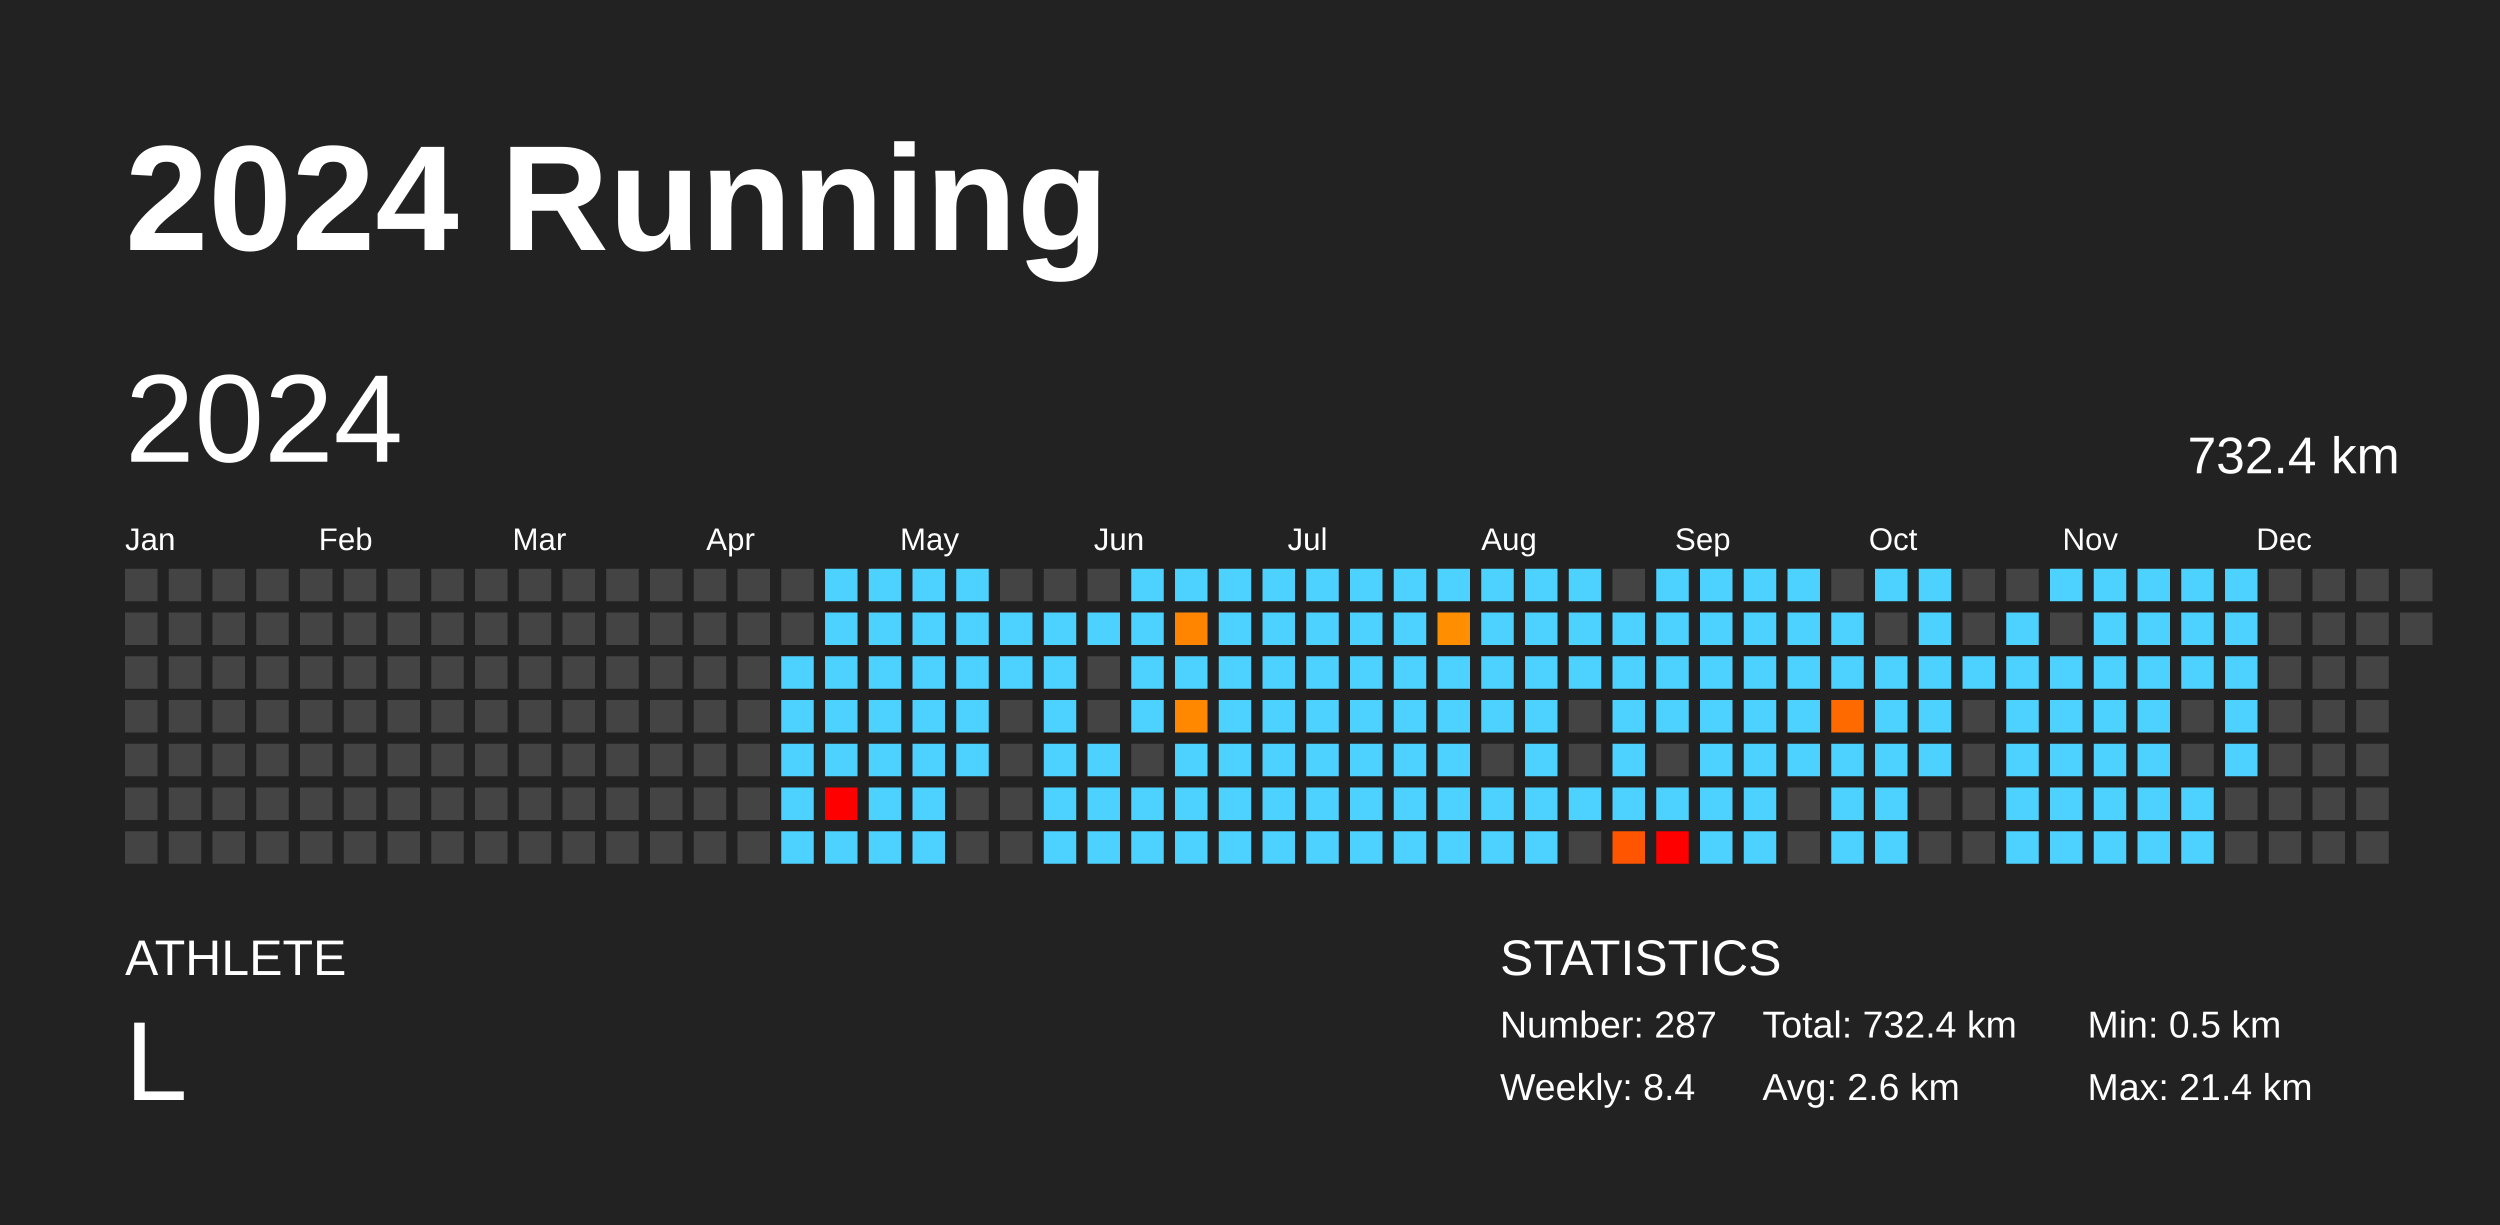
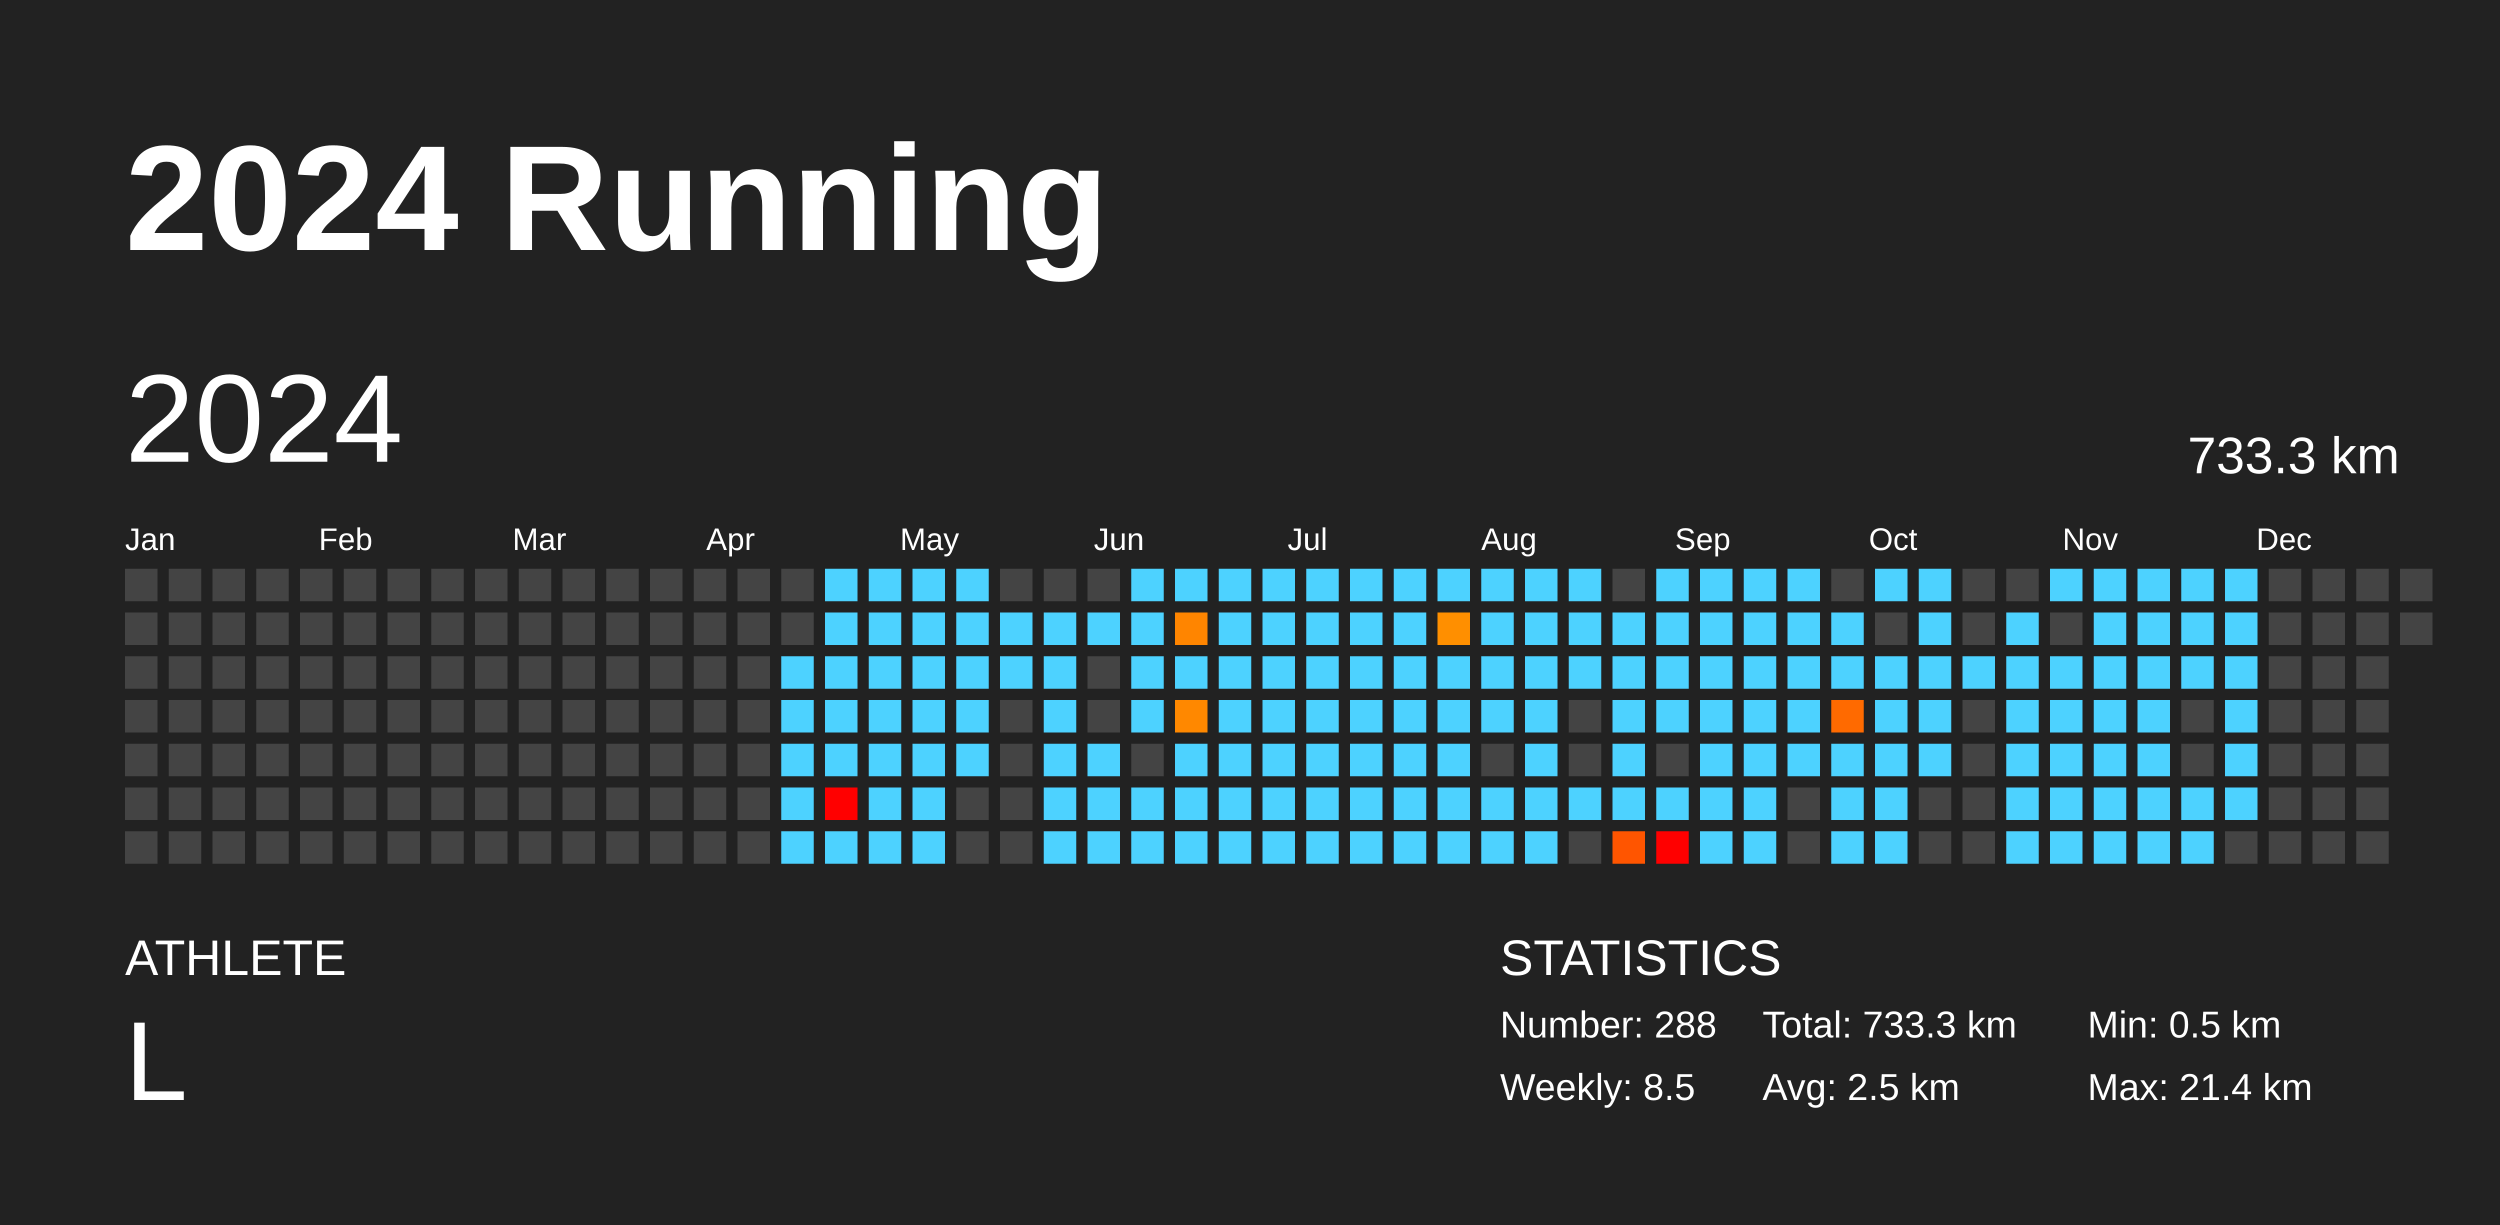
<svg xmlns="http://www.w3.org/2000/svg" baseProfile="full" height="98mm" version="1.1" viewBox="0,0,200,98" width="200mm">
  <defs />
  <rect fill="#222222" height="98" width="200" x="0" y="0" />
  <text fill="#FFFFFF" style="font-size:12px; font-family:Arial; font-weight:bold;" x="10" y="20">2024 Running</text>
  <text fill="#FFFFFF" style="font-size:4px; font-family:Arial" x="10" y="78">ATHLETE</text>
  <text fill="#FFFFFF" style="font-size:9px; font-family:Arial" x="10" y="88">L</text>
  <text fill="#FFFFFF" style="font-size:4px; font-family:Arial" x="120" y="78">STATISTICS</text>
-   <text fill="#FFFFFF" style="font-size:3px; font-family:Arial" x="120" y="83">Number: 287</text>
-   <text fill="#FFFFFF" style="font-size:3px; font-family:Arial" x="120" y="88">Weekly: 8.4</text>
-   <text fill="#FFFFFF" style="font-size:3px; font-family:Arial" x="141" y="83">Total: 732.4 km</text>
-   <text fill="#FFFFFF" style="font-size:3px; font-family:Arial" x="141" y="88">Avg: 2.6 km</text>
+   <text fill="#FFFFFF" style="font-size:3px; font-family:Arial" x="120" y="83">Number: 288</text>
+   <text fill="#FFFFFF" style="font-size:3px; font-family:Arial" x="120" y="88">Weekly: 8.5</text>
+   <text fill="#FFFFFF" style="font-size:3px; font-family:Arial" x="141" y="83">Total: 733.3 km</text>
+   <text fill="#FFFFFF" style="font-size:3px; font-family:Arial" x="141" y="88">Avg: 2.5 km</text>
  <text fill="#FFFFFF" style="font-size:3px; font-family:Arial" x="167" y="83">Min: 0.5 km</text>
  <text fill="#FFFFFF" style="font-size:3px; font-family:Arial" x="167" y="88">Max: 21.4 km</text>
  <text dominant-baseline="hanging" fill="#FFFFFF" style="font-size:10.0px; font-family:Arial;" x="10" y="30">2024</text>
-   <text dominant-baseline="hanging" fill="#FFFFFF" style="font-size:4.125px; font-family:Arial;" x="175" y="35">732.4 km</text>
+   <text dominant-baseline="hanging" fill="#FFFFFF" style="font-size:4.125px; font-family:Arial;" x="175" y="35">733.3 km</text>
  <text fill="#FFFFFF" style="font-size:2.5px; font-family:Arial" x="10.0" y="44">Jan</text>
  <text fill="#FFFFFF" style="font-size:2.5px; font-family:Arial" x="25.5" y="44">Feb</text>
  <text fill="#FFFFFF" style="font-size:2.5px; font-family:Arial" x="41.0" y="44">Mar</text>
  <text fill="#FFFFFF" style="font-size:2.5px; font-family:Arial" x="56.5" y="44">Apr</text>
  <text fill="#FFFFFF" style="font-size:2.5px; font-family:Arial" x="72.0" y="44">May</text>
  <text fill="#FFFFFF" style="font-size:2.5px; font-family:Arial" x="87.5" y="44">Jun</text>
  <text fill="#FFFFFF" style="font-size:2.5px; font-family:Arial" x="103.0" y="44">Jul</text>
  <text fill="#FFFFFF" style="font-size:2.5px; font-family:Arial" x="118.5" y="44">Aug</text>
  <text fill="#FFFFFF" style="font-size:2.5px; font-family:Arial" x="134.0" y="44">Sep</text>
  <text fill="#FFFFFF" style="font-size:2.5px; font-family:Arial" x="149.5" y="44">Oct</text>
  <text fill="#FFFFFF" style="font-size:2.5px; font-family:Arial" x="165.0" y="44">Nov</text>
  <text fill="#FFFFFF" style="font-size:2.5px; font-family:Arial" x="180.5" y="44">Dec</text>
  <rect fill="#444444" height="2.6" width="2.6" x="10.0" y="45.5" />
  <rect fill="#444444" height="2.6" width="2.6" x="10.0" y="49.0" />
  <rect fill="#444444" height="2.6" width="2.6" x="10.0" y="52.5" />
  <rect fill="#444444" height="2.6" width="2.6" x="10.0" y="56.0" />
  <rect fill="#444444" height="2.6" width="2.6" x="10.0" y="59.5" />
  <rect fill="#444444" height="2.6" width="2.6" x="10.0" y="63.0" />
  <rect fill="#444444" height="2.6" width="2.6" x="10.0" y="66.5" />
  <rect fill="#444444" height="2.6" width="2.6" x="13.5" y="45.5" />
  <rect fill="#444444" height="2.6" width="2.6" x="13.5" y="49.0" />
  <rect fill="#444444" height="2.6" width="2.6" x="13.5" y="52.5" />
  <rect fill="#444444" height="2.6" width="2.6" x="13.5" y="56.0" />
  <rect fill="#444444" height="2.6" width="2.6" x="13.5" y="59.5" />
  <rect fill="#444444" height="2.6" width="2.6" x="13.5" y="63.0" />
  <rect fill="#444444" height="2.6" width="2.6" x="13.5" y="66.5" />
  <rect fill="#444444" height="2.6" width="2.6" x="17.0" y="45.5" />
  <rect fill="#444444" height="2.6" width="2.6" x="17.0" y="49.0" />
  <rect fill="#444444" height="2.6" width="2.6" x="17.0" y="52.5" />
  <rect fill="#444444" height="2.6" width="2.6" x="17.0" y="56.0" />
  <rect fill="#444444" height="2.6" width="2.6" x="17.0" y="59.5" />
  <rect fill="#444444" height="2.6" width="2.6" x="17.0" y="63.0" />
  <rect fill="#444444" height="2.6" width="2.6" x="17.0" y="66.5" />
  <rect fill="#444444" height="2.6" width="2.6" x="20.5" y="45.5" />
  <rect fill="#444444" height="2.6" width="2.6" x="20.5" y="49.0" />
  <rect fill="#444444" height="2.6" width="2.6" x="20.5" y="52.5" />
  <rect fill="#444444" height="2.6" width="2.6" x="20.5" y="56.0" />
  <rect fill="#444444" height="2.6" width="2.6" x="20.5" y="59.5" />
  <rect fill="#444444" height="2.6" width="2.6" x="20.5" y="63.0" />
  <rect fill="#444444" height="2.6" width="2.6" x="20.5" y="66.5" />
  <rect fill="#444444" height="2.6" width="2.6" x="24.0" y="45.5" />
  <rect fill="#444444" height="2.6" width="2.6" x="24.0" y="49.0" />
  <rect fill="#444444" height="2.6" width="2.6" x="24.0" y="52.5" />
  <rect fill="#444444" height="2.6" width="2.6" x="24.0" y="56.0" />
  <rect fill="#444444" height="2.6" width="2.6" x="24.0" y="59.5" />
  <rect fill="#444444" height="2.6" width="2.6" x="24.0" y="63.0" />
  <rect fill="#444444" height="2.6" width="2.6" x="24.0" y="66.5" />
  <rect fill="#444444" height="2.6" width="2.6" x="27.5" y="45.5" />
  <rect fill="#444444" height="2.6" width="2.6" x="27.5" y="49.0" />
  <rect fill="#444444" height="2.6" width="2.6" x="27.5" y="52.5" />
  <rect fill="#444444" height="2.6" width="2.6" x="27.5" y="56.0" />
  <rect fill="#444444" height="2.6" width="2.6" x="27.5" y="59.5" />
  <rect fill="#444444" height="2.6" width="2.6" x="27.5" y="63.0" />
  <rect fill="#444444" height="2.6" width="2.6" x="27.5" y="66.5" />
  <rect fill="#444444" height="2.6" width="2.6" x="31.0" y="45.5" />
  <rect fill="#444444" height="2.6" width="2.6" x="31.0" y="49.0" />
  <rect fill="#444444" height="2.6" width="2.6" x="31.0" y="52.5" />
  <rect fill="#444444" height="2.6" width="2.6" x="31.0" y="56.0" />
  <rect fill="#444444" height="2.6" width="2.6" x="31.0" y="59.5" />
  <rect fill="#444444" height="2.6" width="2.6" x="31.0" y="63.0" />
  <rect fill="#444444" height="2.6" width="2.6" x="31.0" y="66.5" />
  <rect fill="#444444" height="2.6" width="2.6" x="34.5" y="45.5" />
  <rect fill="#444444" height="2.6" width="2.6" x="34.5" y="49.0" />
  <rect fill="#444444" height="2.6" width="2.6" x="34.5" y="52.5" />
  <rect fill="#444444" height="2.6" width="2.6" x="34.5" y="56.0" />
  <rect fill="#444444" height="2.6" width="2.6" x="34.5" y="59.5" />
  <rect fill="#444444" height="2.6" width="2.6" x="34.5" y="63.0" />
  <rect fill="#444444" height="2.6" width="2.6" x="34.5" y="66.5" />
  <rect fill="#444444" height="2.6" width="2.6" x="38.0" y="45.5" />
  <rect fill="#444444" height="2.6" width="2.6" x="38.0" y="49.0" />
  <rect fill="#444444" height="2.6" width="2.6" x="38.0" y="52.5" />
  <rect fill="#444444" height="2.6" width="2.6" x="38.0" y="56.0" />
  <rect fill="#444444" height="2.6" width="2.6" x="38.0" y="59.5" />
  <rect fill="#444444" height="2.6" width="2.6" x="38.0" y="63.0" />
  <rect fill="#444444" height="2.6" width="2.6" x="38.0" y="66.5" />
  <rect fill="#444444" height="2.6" width="2.6" x="41.5" y="45.5" />
  <rect fill="#444444" height="2.6" width="2.6" x="41.5" y="49.0" />
  <rect fill="#444444" height="2.6" width="2.6" x="41.5" y="52.5" />
  <rect fill="#444444" height="2.6" width="2.6" x="41.5" y="56.0" />
  <rect fill="#444444" height="2.6" width="2.6" x="41.5" y="59.5" />
  <rect fill="#444444" height="2.6" width="2.6" x="41.5" y="63.0" />
  <rect fill="#444444" height="2.6" width="2.6" x="41.5" y="66.5" />
  <rect fill="#444444" height="2.6" width="2.6" x="45.0" y="45.5" />
  <rect fill="#444444" height="2.6" width="2.6" x="45.0" y="49.0" />
  <rect fill="#444444" height="2.6" width="2.6" x="45.0" y="52.5" />
  <rect fill="#444444" height="2.6" width="2.6" x="45.0" y="56.0" />
  <rect fill="#444444" height="2.6" width="2.6" x="45.0" y="59.5" />
  <rect fill="#444444" height="2.6" width="2.6" x="45.0" y="63.0" />
  <rect fill="#444444" height="2.6" width="2.6" x="45.0" y="66.5" />
  <rect fill="#444444" height="2.6" width="2.6" x="48.5" y="45.5" />
  <rect fill="#444444" height="2.6" width="2.6" x="48.5" y="49.0" />
  <rect fill="#444444" height="2.6" width="2.6" x="48.5" y="52.5" />
  <rect fill="#444444" height="2.6" width="2.6" x="48.5" y="56.0" />
  <rect fill="#444444" height="2.6" width="2.6" x="48.5" y="59.5" />
  <rect fill="#444444" height="2.6" width="2.6" x="48.5" y="63.0" />
  <rect fill="#444444" height="2.6" width="2.6" x="48.5" y="66.5" />
  <rect fill="#444444" height="2.6" width="2.6" x="52.0" y="45.5" />
  <rect fill="#444444" height="2.6" width="2.6" x="52.0" y="49.0" />
  <rect fill="#444444" height="2.6" width="2.6" x="52.0" y="52.5" />
  <rect fill="#444444" height="2.6" width="2.6" x="52.0" y="56.0" />
  <rect fill="#444444" height="2.6" width="2.6" x="52.0" y="59.5" />
  <rect fill="#444444" height="2.6" width="2.6" x="52.0" y="63.0" />
  <rect fill="#444444" height="2.6" width="2.6" x="52.0" y="66.5" />
  <rect fill="#444444" height="2.6" width="2.6" x="55.5" y="45.5" />
  <rect fill="#444444" height="2.6" width="2.6" x="55.5" y="49.0" />
  <rect fill="#444444" height="2.6" width="2.6" x="55.5" y="52.5" />
  <rect fill="#444444" height="2.6" width="2.6" x="55.5" y="56.0" />
  <rect fill="#444444" height="2.6" width="2.6" x="55.5" y="59.5" />
  <rect fill="#444444" height="2.6" width="2.6" x="55.5" y="63.0" />
  <rect fill="#444444" height="2.6" width="2.6" x="55.5" y="66.5" />
  <rect fill="#444444" height="2.6" width="2.6" x="59.0" y="45.5" />
  <rect fill="#444444" height="2.6" width="2.6" x="59.0" y="49.0" />
  <rect fill="#444444" height="2.6" width="2.6" x="59.0" y="52.5" />
  <rect fill="#444444" height="2.6" width="2.6" x="59.0" y="56.0" />
  <rect fill="#444444" height="2.6" width="2.6" x="59.0" y="59.5" />
  <rect fill="#444444" height="2.6" width="2.6" x="59.0" y="63.0" />
  <rect fill="#444444" height="2.6" width="2.6" x="59.0" y="66.5" />
  <rect fill="#444444" height="2.6" width="2.6" x="62.5" y="45.5" />
  <rect fill="#444444" height="2.6" width="2.6" x="62.5" y="49.0" />
  <rect fill="#4dd2ff" height="2.6" width="2.6" x="62.5" y="52.5" />
  <rect fill="#4dd2ff" height="2.6" width="2.6" x="62.5" y="56.0" />
  <rect fill="#4dd2ff" height="2.6" width="2.6" x="62.5" y="59.5" />
  <rect fill="#4dd2ff" height="2.6" width="2.6" x="62.5" y="63.0" />
  <rect fill="#4dd2ff" height="2.6" width="2.6" x="62.5" y="66.5" />
  <rect fill="#4dd2ff" height="2.6" width="2.6" x="66.0" y="45.5" />
  <rect fill="#4dd2ff" height="2.6" width="2.6" x="66.0" y="49.0" />
  <rect fill="#4dd2ff" height="2.6" width="2.6" x="66.0" y="52.5" />
  <rect fill="#4dd2ff" height="2.6" width="2.6" x="66.0" y="56.0" />
  <rect fill="#4dd2ff" height="2.6" width="2.6" x="66.0" y="59.5" />
  <rect fill="red" height="2.6" width="2.6" x="66.0" y="63.0" />
  <rect fill="#4dd2ff" height="2.6" width="2.6" x="66.0" y="66.5" />
  <rect fill="#4dd2ff" height="2.6" width="2.6" x="69.5" y="45.5" />
  <rect fill="#4dd2ff" height="2.6" width="2.6" x="69.5" y="49.0" />
  <rect fill="#4dd2ff" height="2.6" width="2.6" x="69.5" y="52.5" />
  <rect fill="#4dd2ff" height="2.6" width="2.6" x="69.5" y="56.0" />
  <rect fill="#4dd2ff" height="2.6" width="2.6" x="69.5" y="59.5" />
  <rect fill="#4dd2ff" height="2.6" width="2.6" x="69.5" y="63.0" />
  <rect fill="#4dd2ff" height="2.6" width="2.6" x="69.5" y="66.5" />
  <rect fill="#4dd2ff" height="2.6" width="2.6" x="73.0" y="45.5" />
  <rect fill="#4dd2ff" height="2.6" width="2.6" x="73.0" y="49.0" />
  <rect fill="#4dd2ff" height="2.6" width="2.6" x="73.0" y="52.5" />
  <rect fill="#4dd2ff" height="2.6" width="2.6" x="73.0" y="56.0" />
  <rect fill="#4dd2ff" height="2.6" width="2.6" x="73.0" y="59.5" />
  <rect fill="#4dd2ff" height="2.6" width="2.6" x="73.0" y="63.0" />
  <rect fill="#4dd2ff" height="2.6" width="2.6" x="73.0" y="66.5" />
  <rect fill="#4dd2ff" height="2.6" width="2.6" x="76.5" y="45.5" />
  <rect fill="#4dd2ff" height="2.6" width="2.6" x="76.5" y="49.0" />
  <rect fill="#4dd2ff" height="2.6" width="2.6" x="76.5" y="52.5" />
  <rect fill="#4dd2ff" height="2.6" width="2.6" x="76.5" y="56.0" />
  <rect fill="#4dd2ff" height="2.6" width="2.6" x="76.5" y="59.5" />
  <rect fill="#444444" height="2.6" width="2.6" x="76.5" y="63.0" />
  <rect fill="#444444" height="2.6" width="2.6" x="76.5" y="66.5" />
  <rect fill="#444444" height="2.6" width="2.6" x="80.0" y="45.5" />
  <rect fill="#4dd2ff" height="2.6" width="2.6" x="80.0" y="49.0" />
  <rect fill="#4dd2ff" height="2.6" width="2.6" x="80.0" y="52.5" />
  <rect fill="#444444" height="2.6" width="2.6" x="80.0" y="56.0" />
  <rect fill="#444444" height="2.6" width="2.6" x="80.0" y="59.5" />
  <rect fill="#444444" height="2.6" width="2.6" x="80.0" y="63.0" />
  <rect fill="#444444" height="2.6" width="2.6" x="80.0" y="66.5" />
  <rect fill="#444444" height="2.6" width="2.6" x="83.5" y="45.5" />
  <rect fill="#4dd2ff" height="2.6" width="2.6" x="83.5" y="49.0" />
  <rect fill="#4dd2ff" height="2.6" width="2.6" x="83.5" y="52.5" />
  <rect fill="#4dd2ff" height="2.6" width="2.6" x="83.5" y="56.0" />
  <rect fill="#4dd2ff" height="2.6" width="2.6" x="83.5" y="59.5" />
  <rect fill="#4dd2ff" height="2.6" width="2.6" x="83.5" y="63.0" />
  <rect fill="#4dd2ff" height="2.6" width="2.6" x="83.5" y="66.5" />
  <rect fill="#444444" height="2.6" width="2.6" x="87.0" y="45.5" />
  <rect fill="#4dd2ff" height="2.6" width="2.6" x="87.0" y="49.0" />
  <rect fill="#444444" height="2.6" width="2.6" x="87.0" y="52.5" />
  <rect fill="#444444" height="2.6" width="2.6" x="87.0" y="56.0" />
  <rect fill="#4dd2ff" height="2.6" width="2.6" x="87.0" y="59.5" />
  <rect fill="#4dd2ff" height="2.6" width="2.6" x="87.0" y="63.0" />
  <rect fill="#4dd2ff" height="2.6" width="2.6" x="87.0" y="66.5" />
  <rect fill="#4dd2ff" height="2.6" width="2.6" x="90.5" y="45.5" />
  <rect fill="#4dd2ff" height="2.6" width="2.6" x="90.5" y="49.0" />
  <rect fill="#4dd2ff" height="2.6" width="2.6" x="90.5" y="52.5" />
  <rect fill="#4dd2ff" height="2.6" width="2.6" x="90.5" y="56.0" />
  <rect fill="#444444" height="2.6" width="2.6" x="90.5" y="59.5" />
  <rect fill="#4dd2ff" height="2.6" width="2.6" x="90.5" y="63.0" />
  <rect fill="#4dd2ff" height="2.6" width="2.6" x="90.5" y="66.5" />
  <rect fill="#4dd2ff" height="2.6" width="2.6" x="94.0" y="45.5" />
  <rect fill="#ff8500" height="2.6" width="2.6" x="94.0" y="49.0" />
  <rect fill="#4dd2ff" height="2.6" width="2.6" x="94.0" y="52.5" />
  <rect fill="#ff8800" height="2.6" width="2.6" x="94.0" y="56.0" />
  <rect fill="#4dd2ff" height="2.6" width="2.6" x="94.0" y="59.5" />
  <rect fill="#4dd2ff" height="2.6" width="2.6" x="94.0" y="63.0" />
  <rect fill="#4dd2ff" height="2.6" width="2.6" x="94.0" y="66.5" />
  <rect fill="#4dd2ff" height="2.6" width="2.6" x="97.5" y="45.5" />
  <rect fill="#4dd2ff" height="2.6" width="2.6" x="97.5" y="49.0" />
  <rect fill="#4dd2ff" height="2.6" width="2.6" x="97.5" y="52.5" />
  <rect fill="#4dd2ff" height="2.6" width="2.6" x="97.5" y="56.0" />
  <rect fill="#4dd2ff" height="2.6" width="2.6" x="97.5" y="59.5" />
  <rect fill="#4dd2ff" height="2.6" width="2.6" x="97.5" y="63.0" />
  <rect fill="#4dd2ff" height="2.6" width="2.6" x="97.5" y="66.5" />
  <rect fill="#4dd2ff" height="2.6" width="2.6" x="101.0" y="45.5" />
  <rect fill="#4dd2ff" height="2.6" width="2.6" x="101.0" y="49.0" />
  <rect fill="#4dd2ff" height="2.6" width="2.6" x="101.0" y="52.5" />
  <rect fill="#4dd2ff" height="2.6" width="2.6" x="101.0" y="56.0" />
  <rect fill="#4dd2ff" height="2.6" width="2.6" x="101.0" y="59.5" />
  <rect fill="#4dd2ff" height="2.6" width="2.6" x="101.0" y="63.0" />
  <rect fill="#4dd2ff" height="2.6" width="2.6" x="101.0" y="66.5" />
  <rect fill="#4dd2ff" height="2.6" width="2.6" x="104.5" y="45.5" />
  <rect fill="#4dd2ff" height="2.6" width="2.6" x="104.5" y="49.0" />
  <rect fill="#4dd2ff" height="2.6" width="2.6" x="104.5" y="52.5" />
  <rect fill="#4dd2ff" height="2.6" width="2.6" x="104.5" y="56.0" />
  <rect fill="#4dd2ff" height="2.6" width="2.6" x="104.5" y="59.5" />
  <rect fill="#4dd2ff" height="2.6" width="2.6" x="104.5" y="63.0" />
  <rect fill="#4dd2ff" height="2.6" width="2.6" x="104.5" y="66.5" />
  <rect fill="#4dd2ff" height="2.6" width="2.6" x="108.0" y="45.5" />
  <rect fill="#4dd2ff" height="2.6" width="2.6" x="108.0" y="49.0" />
  <rect fill="#4dd2ff" height="2.6" width="2.6" x="108.0" y="52.5" />
  <rect fill="#4dd2ff" height="2.6" width="2.6" x="108.0" y="56.0" />
  <rect fill="#4dd2ff" height="2.6" width="2.6" x="108.0" y="59.5" />
  <rect fill="#4dd2ff" height="2.6" width="2.6" x="108.0" y="63.0" />
  <rect fill="#4dd2ff" height="2.6" width="2.6" x="108.0" y="66.5" />
  <rect fill="#4dd2ff" height="2.6" width="2.6" x="111.5" y="45.5" />
  <rect fill="#4dd2ff" height="2.6" width="2.6" x="111.5" y="49.0" />
  <rect fill="#4dd2ff" height="2.6" width="2.6" x="111.5" y="52.5" />
  <rect fill="#4dd2ff" height="2.6" width="2.6" x="111.5" y="56.0" />
  <rect fill="#4dd2ff" height="2.6" width="2.6" x="111.5" y="59.5" />
  <rect fill="#4dd2ff" height="2.6" width="2.6" x="111.5" y="63.0" />
  <rect fill="#4dd2ff" height="2.6" width="2.6" x="111.5" y="66.5" />
  <rect fill="#4dd2ff" height="2.6" width="2.6" x="115.0" y="45.5" />
  <rect fill="#ff8f00" height="2.6" width="2.6" x="115.0" y="49.0" />
  <rect fill="#4dd2ff" height="2.6" width="2.6" x="115.0" y="52.5" />
  <rect fill="#4dd2ff" height="2.6" width="2.6" x="115.0" y="56.0" />
  <rect fill="#4dd2ff" height="2.6" width="2.6" x="115.0" y="59.5" />
  <rect fill="#4dd2ff" height="2.6" width="2.6" x="115.0" y="63.0" />
  <rect fill="#4dd2ff" height="2.6" width="2.6" x="115.0" y="66.5" />
  <rect fill="#4dd2ff" height="2.6" width="2.6" x="118.5" y="45.5" />
  <rect fill="#4dd2ff" height="2.6" width="2.6" x="118.5" y="49.0" />
  <rect fill="#4dd2ff" height="2.6" width="2.6" x="118.5" y="52.5" />
  <rect fill="#4dd2ff" height="2.6" width="2.6" x="118.5" y="56.0" />
  <rect fill="#444444" height="2.6" width="2.6" x="118.5" y="59.5" />
  <rect fill="#4dd2ff" height="2.6" width="2.6" x="118.5" y="63.0" />
  <rect fill="#4dd2ff" height="2.6" width="2.6" x="118.5" y="66.5" />
  <rect fill="#4dd2ff" height="2.6" width="2.6" x="122.0" y="45.5" />
  <rect fill="#4dd2ff" height="2.6" width="2.6" x="122.0" y="49.0" />
  <rect fill="#4dd2ff" height="2.6" width="2.6" x="122.0" y="52.5" />
  <rect fill="#4dd2ff" height="2.6" width="2.6" x="122.0" y="56.0" />
  <rect fill="#4dd2ff" height="2.6" width="2.6" x="122.0" y="59.5" />
  <rect fill="#4dd2ff" height="2.6" width="2.6" x="122.0" y="63.0" />
  <rect fill="#4dd2ff" height="2.6" width="2.6" x="122.0" y="66.5" />
  <rect fill="#4dd2ff" height="2.6" width="2.6" x="125.5" y="45.5" />
  <rect fill="#4dd2ff" height="2.6" width="2.6" x="125.5" y="49.0" />
  <rect fill="#4dd2ff" height="2.6" width="2.6" x="125.5" y="52.5" />
  <rect fill="#444444" height="2.6" width="2.6" x="125.5" y="56.0" />
  <rect fill="#444444" height="2.6" width="2.6" x="125.5" y="59.5" />
  <rect fill="#4dd2ff" height="2.6" width="2.6" x="125.5" y="63.0" />
  <rect fill="#444444" height="2.6" width="2.6" x="125.5" y="66.5" />
  <rect fill="#444444" height="2.6" width="2.6" x="129.0" y="45.5" />
  <rect fill="#4dd2ff" height="2.6" width="2.6" x="129.0" y="49.0" />
  <rect fill="#4dd2ff" height="2.6" width="2.6" x="129.0" y="52.5" />
  <rect fill="#4dd2ff" height="2.6" width="2.6" x="129.0" y="56.0" />
  <rect fill="#4dd2ff" height="2.6" width="2.6" x="129.0" y="59.5" />
  <rect fill="#4dd2ff" height="2.6" width="2.6" x="129.0" y="63.0" />
  <rect fill="#ff5500" height="2.6" width="2.6" x="129.0" y="66.5" />
  <rect fill="#4dd2ff" height="2.6" width="2.6" x="132.5" y="45.5" />
  <rect fill="#4dd2ff" height="2.6" width="2.6" x="132.5" y="49.0" />
  <rect fill="#4dd2ff" height="2.6" width="2.6" x="132.5" y="52.5" />
  <rect fill="#4dd2ff" height="2.6" width="2.6" x="132.5" y="56.0" />
  <rect fill="#444444" height="2.6" width="2.6" x="132.5" y="59.5" />
  <rect fill="#4dd2ff" height="2.6" width="2.6" x="132.5" y="63.0" />
  <rect fill="red" height="2.6" width="2.6" x="132.5" y="66.5" />
  <rect fill="#4dd2ff" height="2.6" width="2.6" x="136.0" y="45.5" />
  <rect fill="#4dd2ff" height="2.6" width="2.6" x="136.0" y="49.0" />
  <rect fill="#4dd2ff" height="2.6" width="2.6" x="136.0" y="52.5" />
  <rect fill="#4dd2ff" height="2.6" width="2.6" x="136.0" y="56.0" />
  <rect fill="#4dd2ff" height="2.6" width="2.6" x="136.0" y="59.5" />
  <rect fill="#4dd2ff" height="2.6" width="2.6" x="136.0" y="63.0" />
  <rect fill="#4dd2ff" height="2.6" width="2.6" x="136.0" y="66.5" />
  <rect fill="#4dd2ff" height="2.6" width="2.6" x="139.5" y="45.5" />
  <rect fill="#4dd2ff" height="2.6" width="2.6" x="139.5" y="49.0" />
  <rect fill="#4dd2ff" height="2.6" width="2.6" x="139.5" y="52.5" />
  <rect fill="#4dd2ff" height="2.6" width="2.6" x="139.5" y="56.0" />
  <rect fill="#4dd2ff" height="2.6" width="2.6" x="139.5" y="59.5" />
  <rect fill="#4dd2ff" height="2.6" width="2.6" x="139.5" y="63.0" />
  <rect fill="#4dd2ff" height="2.6" width="2.6" x="139.5" y="66.5" />
  <rect fill="#4dd2ff" height="2.6" width="2.6" x="143.0" y="45.5" />
  <rect fill="#4dd2ff" height="2.6" width="2.6" x="143.0" y="49.0" />
  <rect fill="#4dd2ff" height="2.6" width="2.6" x="143.0" y="52.5" />
  <rect fill="#4dd2ff" height="2.6" width="2.6" x="143.0" y="56.0" />
  <rect fill="#4dd2ff" height="2.6" width="2.6" x="143.0" y="59.5" />
  <rect fill="#444444" height="2.6" width="2.6" x="143.0" y="63.0" />
  <rect fill="#444444" height="2.6" width="2.6" x="143.0" y="66.5" />
  <rect fill="#444444" height="2.6" width="2.6" x="146.5" y="45.5" />
  <rect fill="#4dd2ff" height="2.6" width="2.6" x="146.5" y="49.0" />
  <rect fill="#4dd2ff" height="2.6" width="2.6" x="146.5" y="52.5" />
  <rect fill="#ff6a00" height="2.6" width="2.6" x="146.5" y="56.0" />
  <rect fill="#4dd2ff" height="2.6" width="2.6" x="146.5" y="59.5" />
  <rect fill="#4dd2ff" height="2.6" width="2.6" x="146.5" y="63.0" />
  <rect fill="#4dd2ff" height="2.6" width="2.6" x="146.5" y="66.5" />
  <rect fill="#4dd2ff" height="2.6" width="2.6" x="150.0" y="45.5" />
  <rect fill="#444444" height="2.6" width="2.6" x="150.0" y="49.0" />
  <rect fill="#4dd2ff" height="2.6" width="2.6" x="150.0" y="52.5" />
  <rect fill="#4dd2ff" height="2.6" width="2.6" x="150.0" y="56.0" />
  <rect fill="#4dd2ff" height="2.6" width="2.6" x="150.0" y="59.5" />
  <rect fill="#4dd2ff" height="2.6" width="2.6" x="150.0" y="63.0" />
  <rect fill="#4dd2ff" height="2.6" width="2.6" x="150.0" y="66.5" />
  <rect fill="#4dd2ff" height="2.6" width="2.6" x="153.5" y="45.5" />
  <rect fill="#4dd2ff" height="2.6" width="2.6" x="153.5" y="49.0" />
  <rect fill="#4dd2ff" height="2.6" width="2.6" x="153.5" y="52.5" />
  <rect fill="#4dd2ff" height="2.6" width="2.6" x="153.5" y="56.0" />
  <rect fill="#4dd2ff" height="2.6" width="2.6" x="153.5" y="59.5" />
  <rect fill="#444444" height="2.6" width="2.6" x="153.5" y="63.0" />
  <rect fill="#444444" height="2.6" width="2.6" x="153.5" y="66.5" />
  <rect fill="#444444" height="2.6" width="2.6" x="157.0" y="45.5" />
  <rect fill="#444444" height="2.6" width="2.6" x="157.0" y="49.0" />
  <rect fill="#4dd2ff" height="2.6" width="2.6" x="157.0" y="52.5" />
  <rect fill="#444444" height="2.6" width="2.6" x="157.0" y="56.0" />
  <rect fill="#444444" height="2.6" width="2.6" x="157.0" y="59.5" />
  <rect fill="#444444" height="2.6" width="2.6" x="157.0" y="63.0" />
  <rect fill="#444444" height="2.6" width="2.6" x="157.0" y="66.5" />
  <rect fill="#444444" height="2.6" width="2.6" x="160.5" y="45.5" />
  <rect fill="#4dd2ff" height="2.6" width="2.6" x="160.5" y="49.0" />
  <rect fill="#4dd2ff" height="2.6" width="2.6" x="160.5" y="52.5" />
  <rect fill="#4dd2ff" height="2.6" width="2.6" x="160.5" y="56.0" />
  <rect fill="#4dd2ff" height="2.6" width="2.6" x="160.5" y="59.5" />
  <rect fill="#4dd2ff" height="2.6" width="2.6" x="160.5" y="63.0" />
  <rect fill="#4dd2ff" height="2.6" width="2.6" x="160.5" y="66.5" />
  <rect fill="#4dd2ff" height="2.6" width="2.6" x="164.0" y="45.5" />
  <rect fill="#444444" height="2.6" width="2.6" x="164.0" y="49.0" />
  <rect fill="#4dd2ff" height="2.6" width="2.6" x="164.0" y="52.5" />
  <rect fill="#4dd2ff" height="2.6" width="2.6" x="164.0" y="56.0" />
  <rect fill="#4dd2ff" height="2.6" width="2.6" x="164.0" y="59.5" />
  <rect fill="#4dd2ff" height="2.6" width="2.6" x="164.0" y="63.0" />
  <rect fill="#4dd2ff" height="2.6" width="2.6" x="164.0" y="66.5" />
  <rect fill="#4dd2ff" height="2.6" width="2.6" x="167.5" y="45.5" />
  <rect fill="#4dd2ff" height="2.6" width="2.6" x="167.5" y="49.0" />
  <rect fill="#4dd2ff" height="2.6" width="2.6" x="167.5" y="52.5" />
  <rect fill="#4dd2ff" height="2.6" width="2.6" x="167.5" y="56.0" />
  <rect fill="#4dd2ff" height="2.6" width="2.6" x="167.5" y="59.5" />
  <rect fill="#4dd2ff" height="2.6" width="2.6" x="167.5" y="63.0" />
  <rect fill="#4dd2ff" height="2.6" width="2.6" x="167.5" y="66.5" />
  <rect fill="#4dd2ff" height="2.6" width="2.6" x="171.0" y="45.5" />
  <rect fill="#4dd2ff" height="2.6" width="2.6" x="171.0" y="49.0" />
  <rect fill="#4dd2ff" height="2.6" width="2.6" x="171.0" y="52.5" />
  <rect fill="#4dd2ff" height="2.6" width="2.6" x="171.0" y="56.0" />
  <rect fill="#4dd2ff" height="2.6" width="2.6" x="171.0" y="59.5" />
  <rect fill="#4dd2ff" height="2.6" width="2.6" x="171.0" y="63.0" />
  <rect fill="#4dd2ff" height="2.6" width="2.6" x="171.0" y="66.5" />
  <rect fill="#4dd2ff" height="2.6" width="2.6" x="174.5" y="45.5" />
  <rect fill="#4dd2ff" height="2.6" width="2.6" x="174.5" y="49.0" />
  <rect fill="#4dd2ff" height="2.6" width="2.6" x="174.5" y="52.5" />
  <rect fill="#444444" height="2.6" width="2.6" x="174.5" y="56.0" />
  <rect fill="#444444" height="2.6" width="2.6" x="174.5" y="59.5" />
  <rect fill="#4dd2ff" height="2.6" width="2.6" x="174.5" y="63.0" />
  <rect fill="#4dd2ff" height="2.6" width="2.6" x="174.5" y="66.5" />
  <rect fill="#4dd2ff" height="2.6" width="2.6" x="178.0" y="45.5" />
  <rect fill="#4dd2ff" height="2.6" width="2.6" x="178.0" y="49.0" />
  <rect fill="#4dd2ff" height="2.6" width="2.6" x="178.0" y="52.5" />
  <rect fill="#4dd2ff" height="2.6" width="2.6" x="178.0" y="56.0" />
  <rect fill="#4dd2ff" height="2.6" width="2.6" x="178.0" y="59.5" />
-   <rect fill="#444444" height="2.6" width="2.6" x="178.0" y="63.0" />
+   <rect fill="#4dd2ff" height="2.6" width="2.6" x="178.0" y="63.0" />
  <rect fill="#444444" height="2.6" width="2.6" x="178.0" y="66.5" />
  <rect fill="#444444" height="2.6" width="2.6" x="181.5" y="45.5" />
  <rect fill="#444444" height="2.6" width="2.6" x="181.5" y="49.0" />
  <rect fill="#444444" height="2.6" width="2.6" x="181.5" y="52.5" />
  <rect fill="#444444" height="2.6" width="2.6" x="181.5" y="56.0" />
  <rect fill="#444444" height="2.6" width="2.6" x="181.5" y="59.5" />
  <rect fill="#444444" height="2.6" width="2.6" x="181.5" y="63.0" />
  <rect fill="#444444" height="2.6" width="2.6" x="181.5" y="66.5" />
  <rect fill="#444444" height="2.6" width="2.6" x="185.0" y="45.5" />
  <rect fill="#444444" height="2.6" width="2.6" x="185.0" y="49.0" />
  <rect fill="#444444" height="2.6" width="2.6" x="185.0" y="52.5" />
  <rect fill="#444444" height="2.6" width="2.6" x="185.0" y="56.0" />
  <rect fill="#444444" height="2.6" width="2.6" x="185.0" y="59.5" />
  <rect fill="#444444" height="2.6" width="2.6" x="185.0" y="63.0" />
  <rect fill="#444444" height="2.6" width="2.6" x="185.0" y="66.5" />
  <rect fill="#444444" height="2.6" width="2.6" x="188.5" y="45.5" />
  <rect fill="#444444" height="2.6" width="2.6" x="188.5" y="49.0" />
  <rect fill="#444444" height="2.6" width="2.6" x="188.5" y="52.5" />
  <rect fill="#444444" height="2.6" width="2.6" x="188.5" y="56.0" />
  <rect fill="#444444" height="2.6" width="2.6" x="188.5" y="59.5" />
  <rect fill="#444444" height="2.6" width="2.6" x="188.5" y="63.0" />
  <rect fill="#444444" height="2.6" width="2.6" x="188.5" y="66.5" />
  <rect fill="#444444" height="2.6" width="2.6" x="192.0" y="45.5" />
  <rect fill="#444444" height="2.6" width="2.6" x="192.0" y="49.0" />
</svg>
